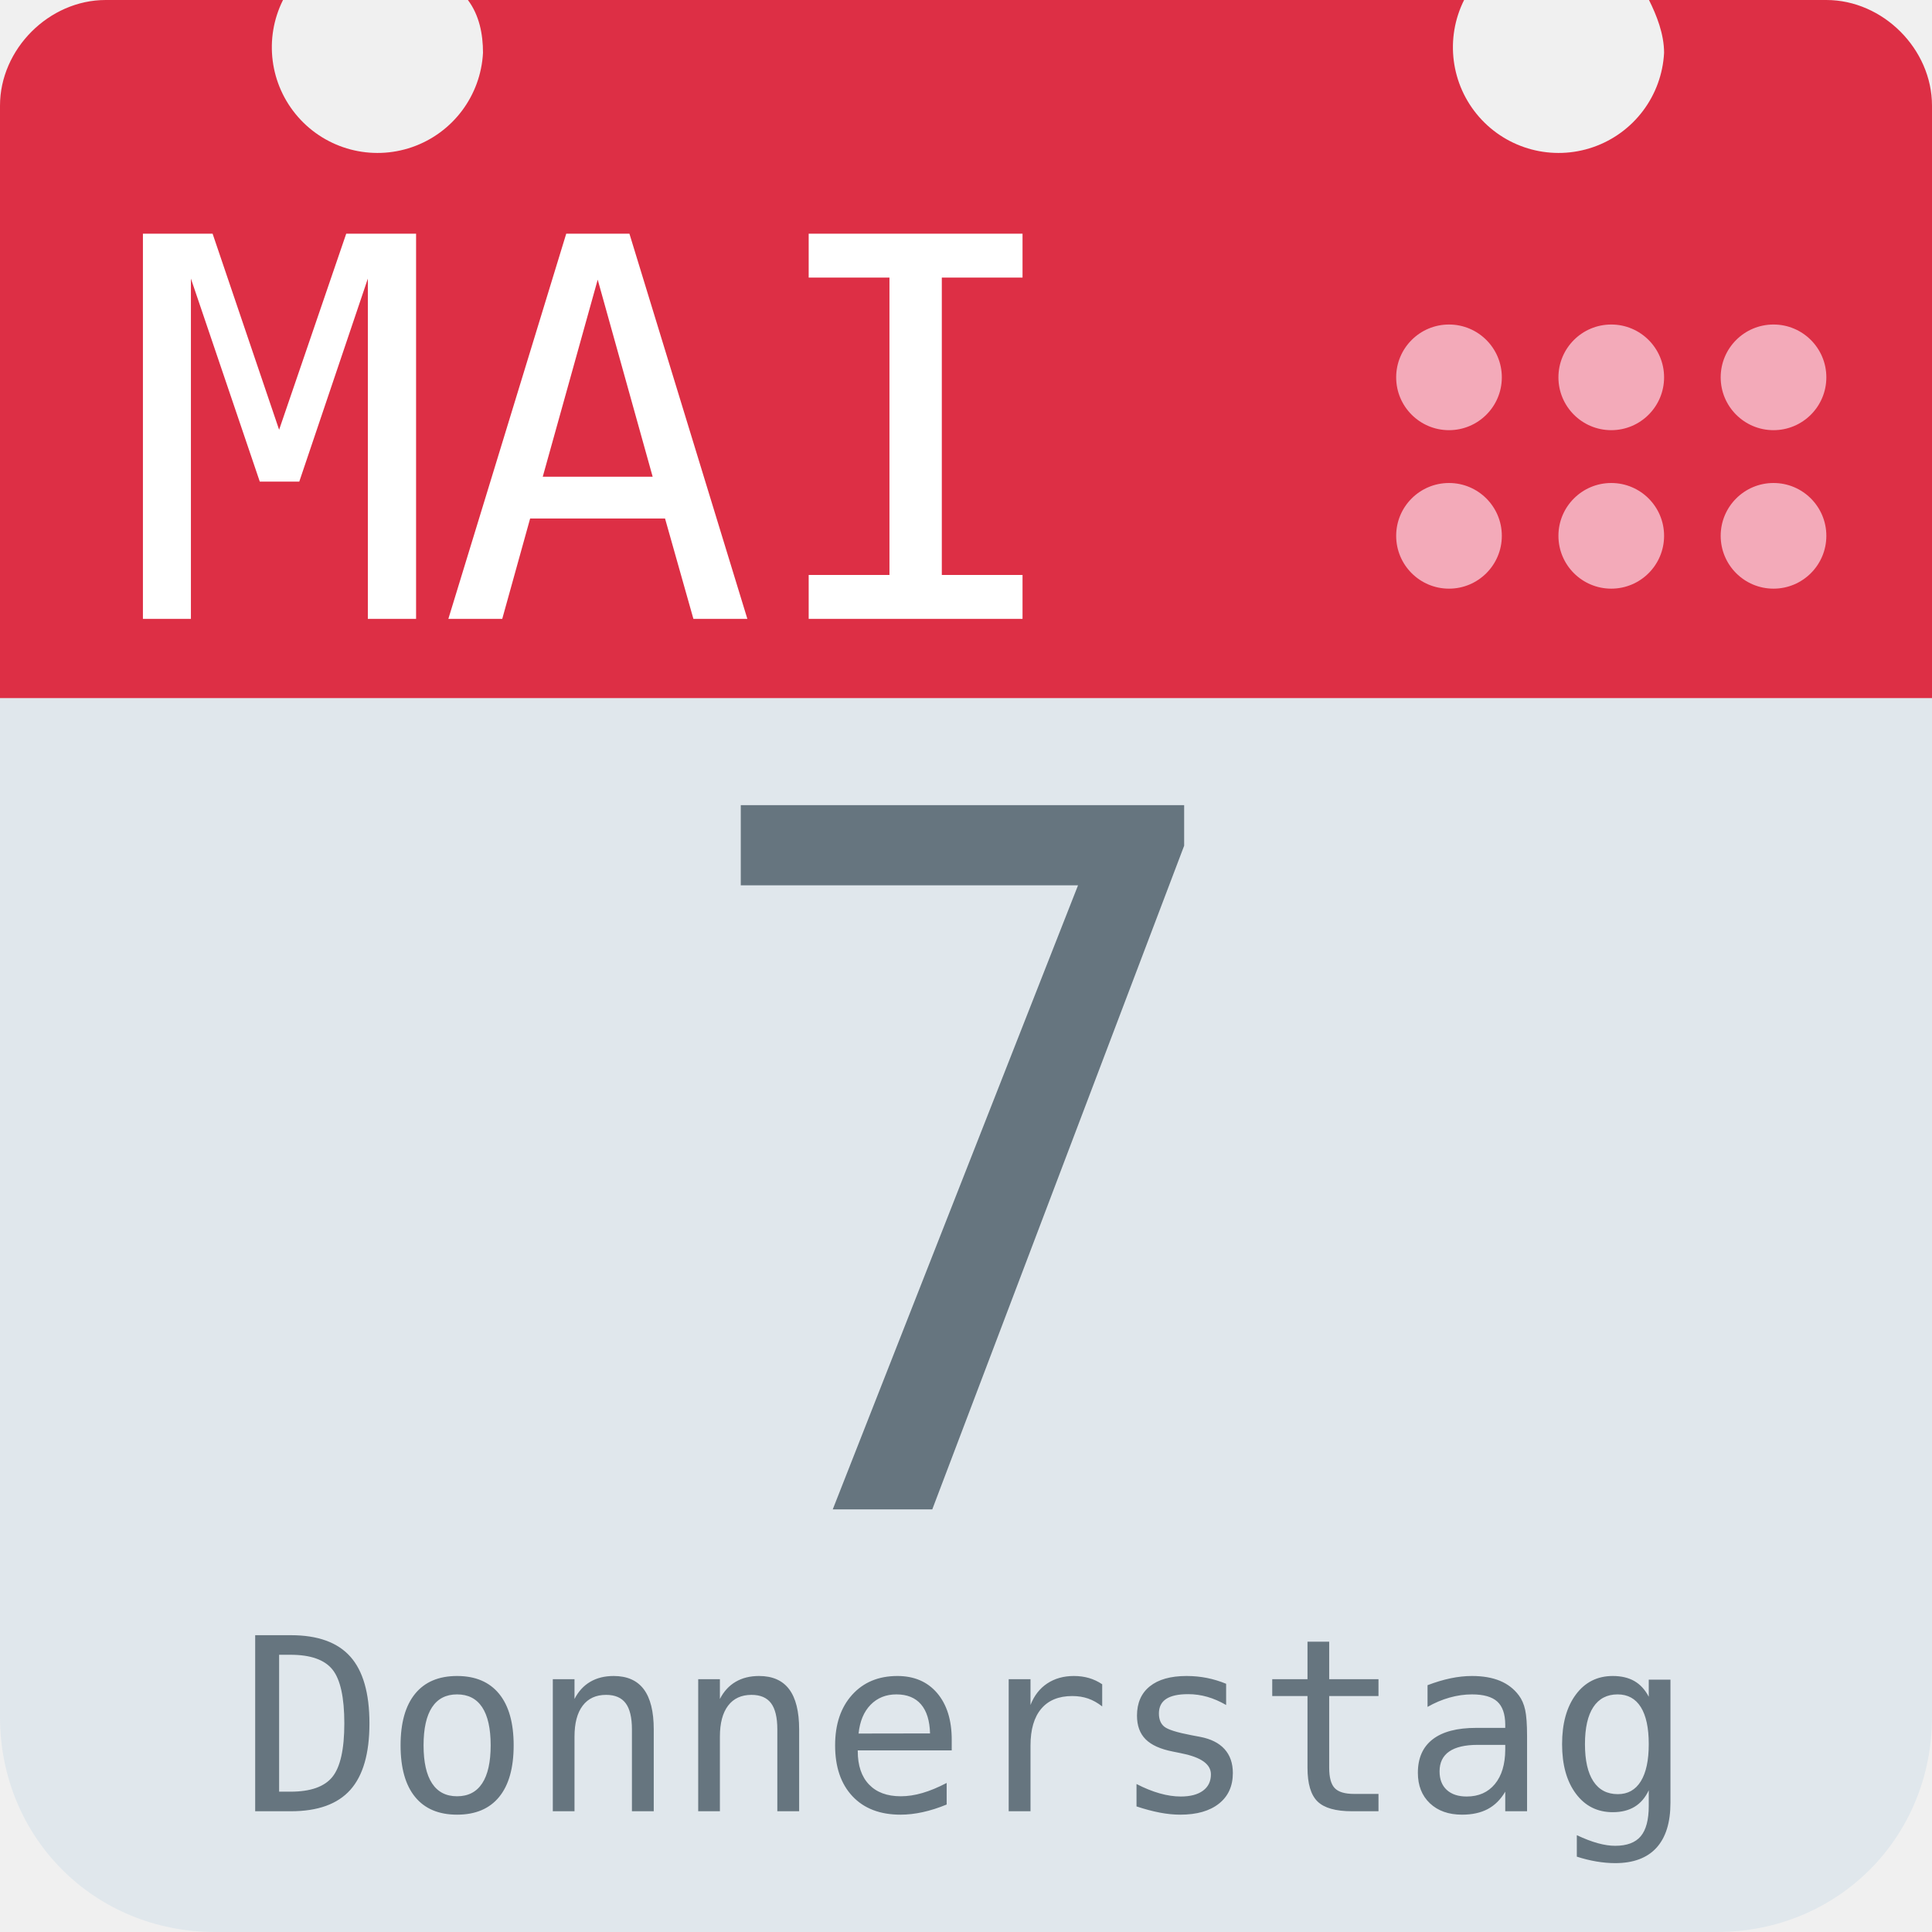
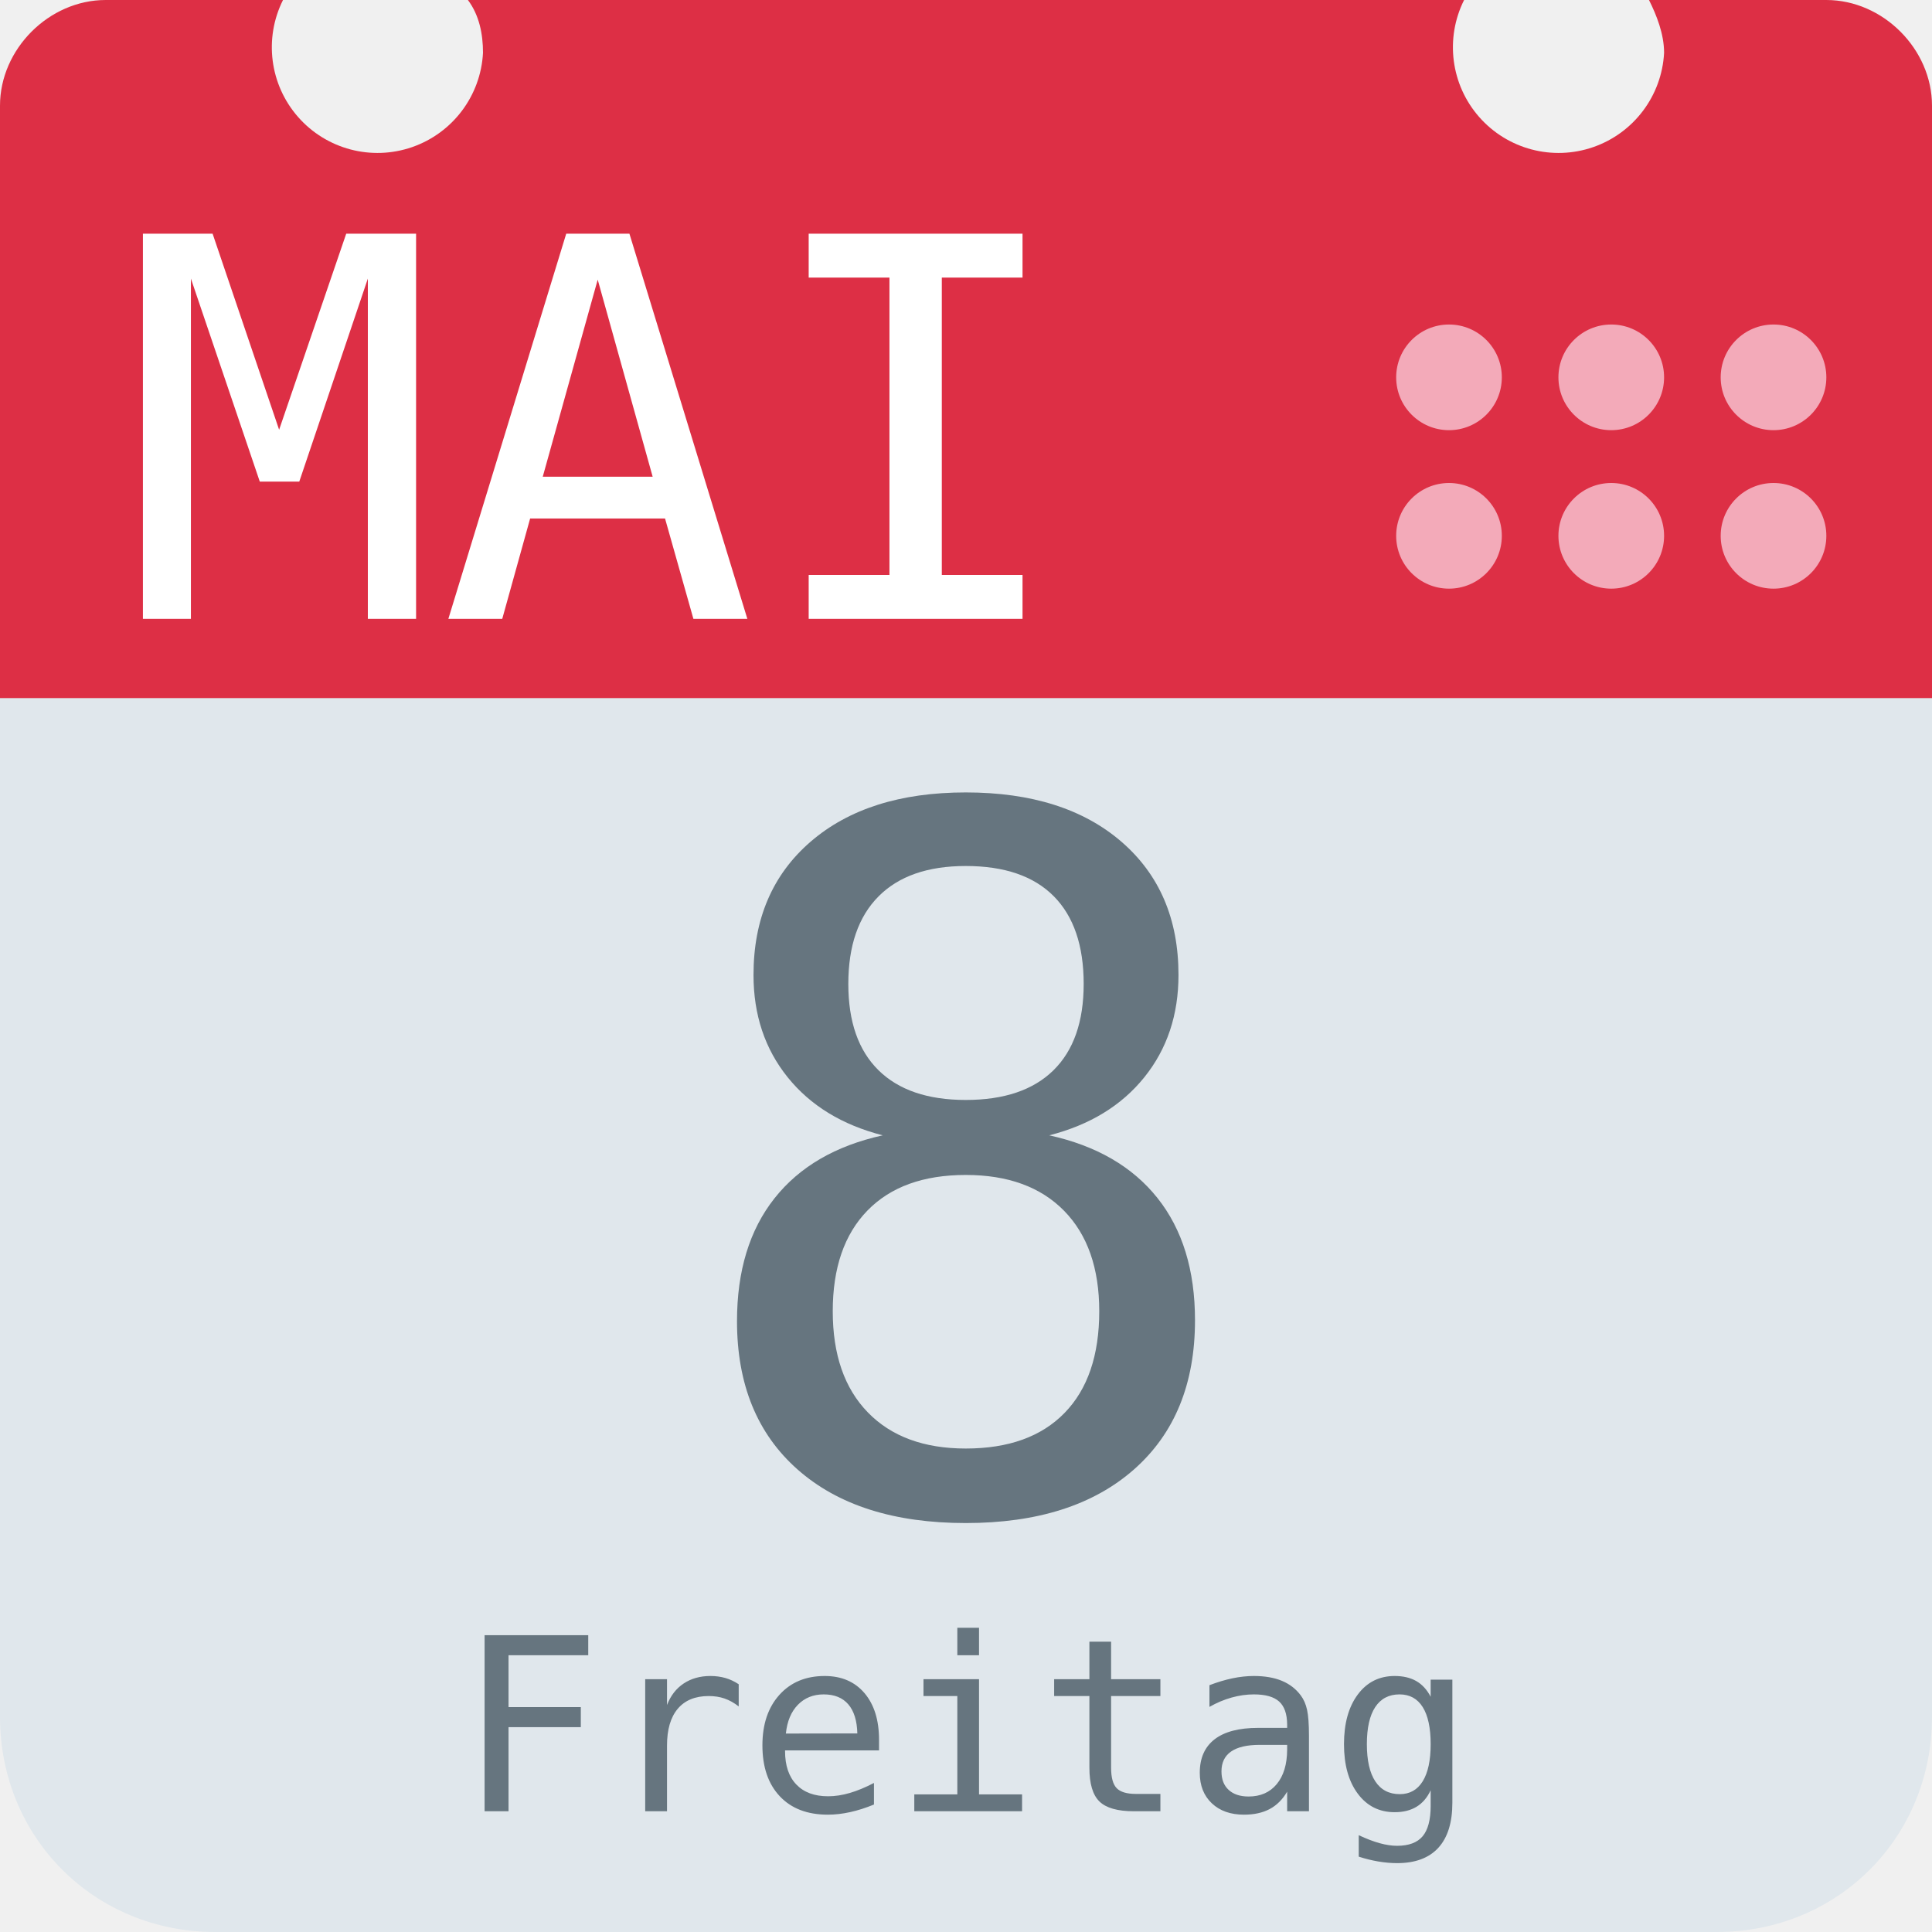
<svg xmlns="http://www.w3.org/2000/svg" aria-label="Calendar" role="img" viewBox="0 0 512 512">
  <path d="M512 455c0 32-25 57-57 57H57c-32 0-57-25-57-57V128c0-31 25-57 57-57h398c32 0 57 26 57 57z" fill="#e0e7ec" />
  <path d="M484 0h-47c2 4 4 9 4 14a28 28 0 1 1-53-14H124c3 4 4 9 4 14A28 28 0 1 1 75 0H28C13 0 0 13 0 28v157h512V28c0-15-13-28-28-28z" fill="#dd2f45" />
  <g fill="#f3aab9">
    <circle cx="470" cy="142" r="14" />
    <circle cx="470" cy="100" r="14" />
    <circle cx="427" cy="142" r="14" />
    <circle cx="427" cy="100" r="14" />
    <circle cx="384" cy="142" r="14" />
    <circle cx="384" cy="100" r="14" />
  </g>
  <text id="month" x="32" y="164" fill="#fff" font-family="monospace" font-size="140px" style="text-anchor: left">MAI</text>
-   <text id="day" x="256" y="400" fill="#66757f" font-family="monospace" font-size="256px" style="text-anchor: middle">7</text>
-   <text id="weekday" x="256" y="480" fill="#66757f" font-family="monospace" font-size="64px" style="text-anchor: middle">Donnerstag</text>
+   <text id="day" x="256" y="400" fill="#66757f" font-family="monospace" font-size="256px" style="text-anchor: middle">8</text>
+   <text id="weekday" x="256" y="480" fill="#66757f" font-family="monospace" font-size="64px" style="text-anchor: middle">Freitag</text>
</svg>
